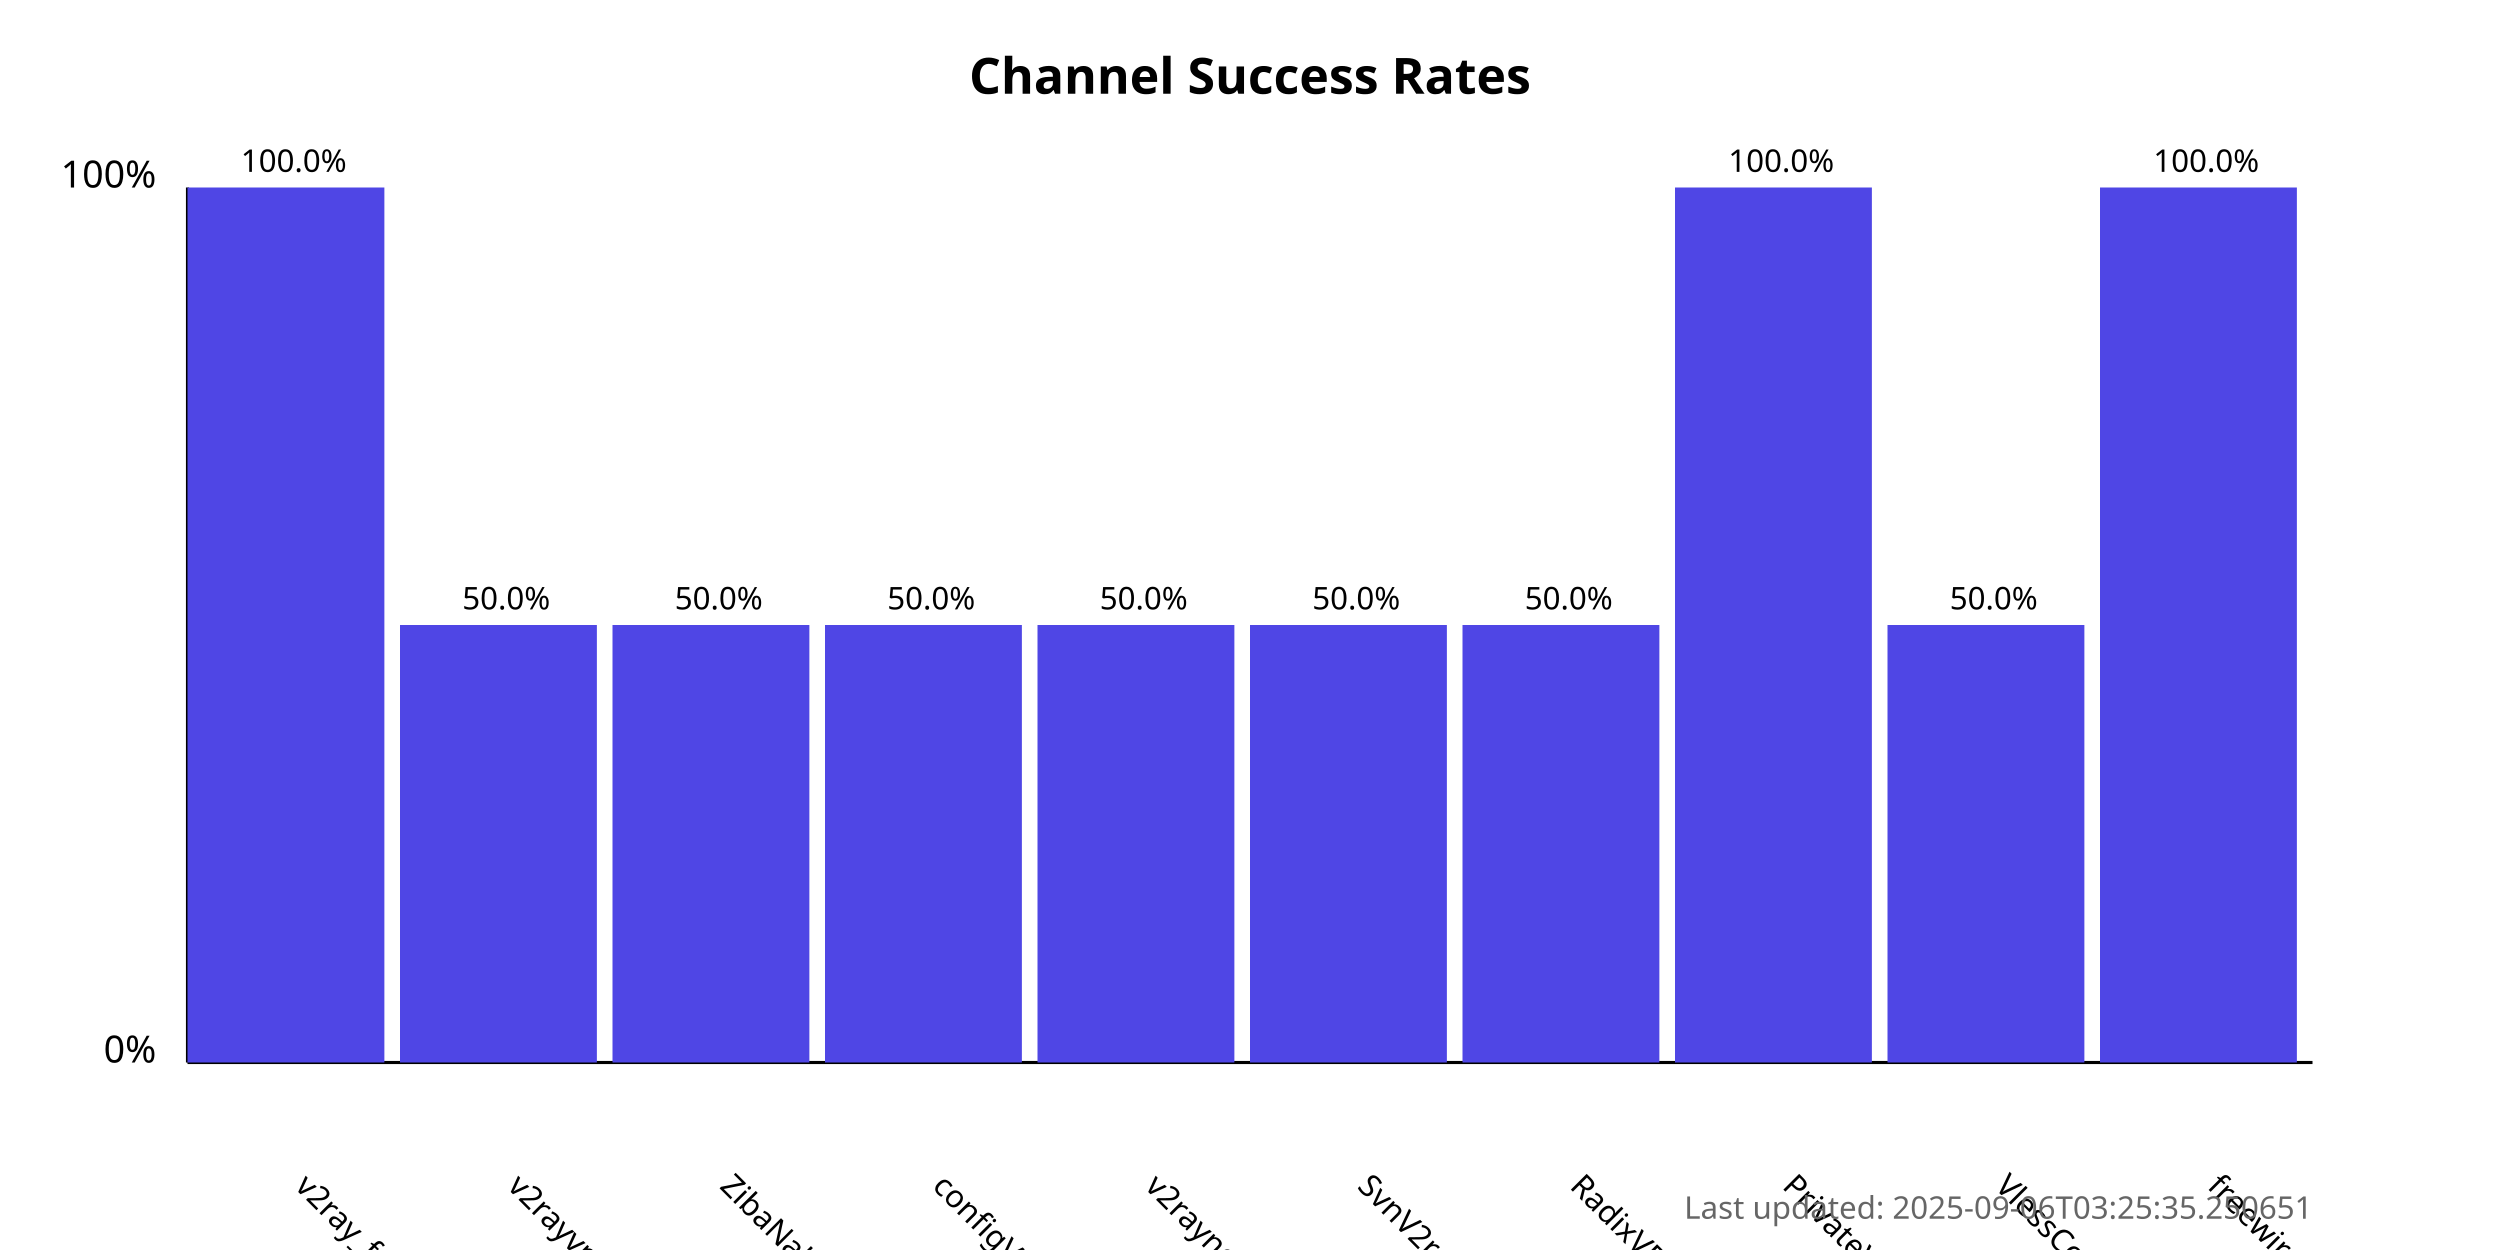
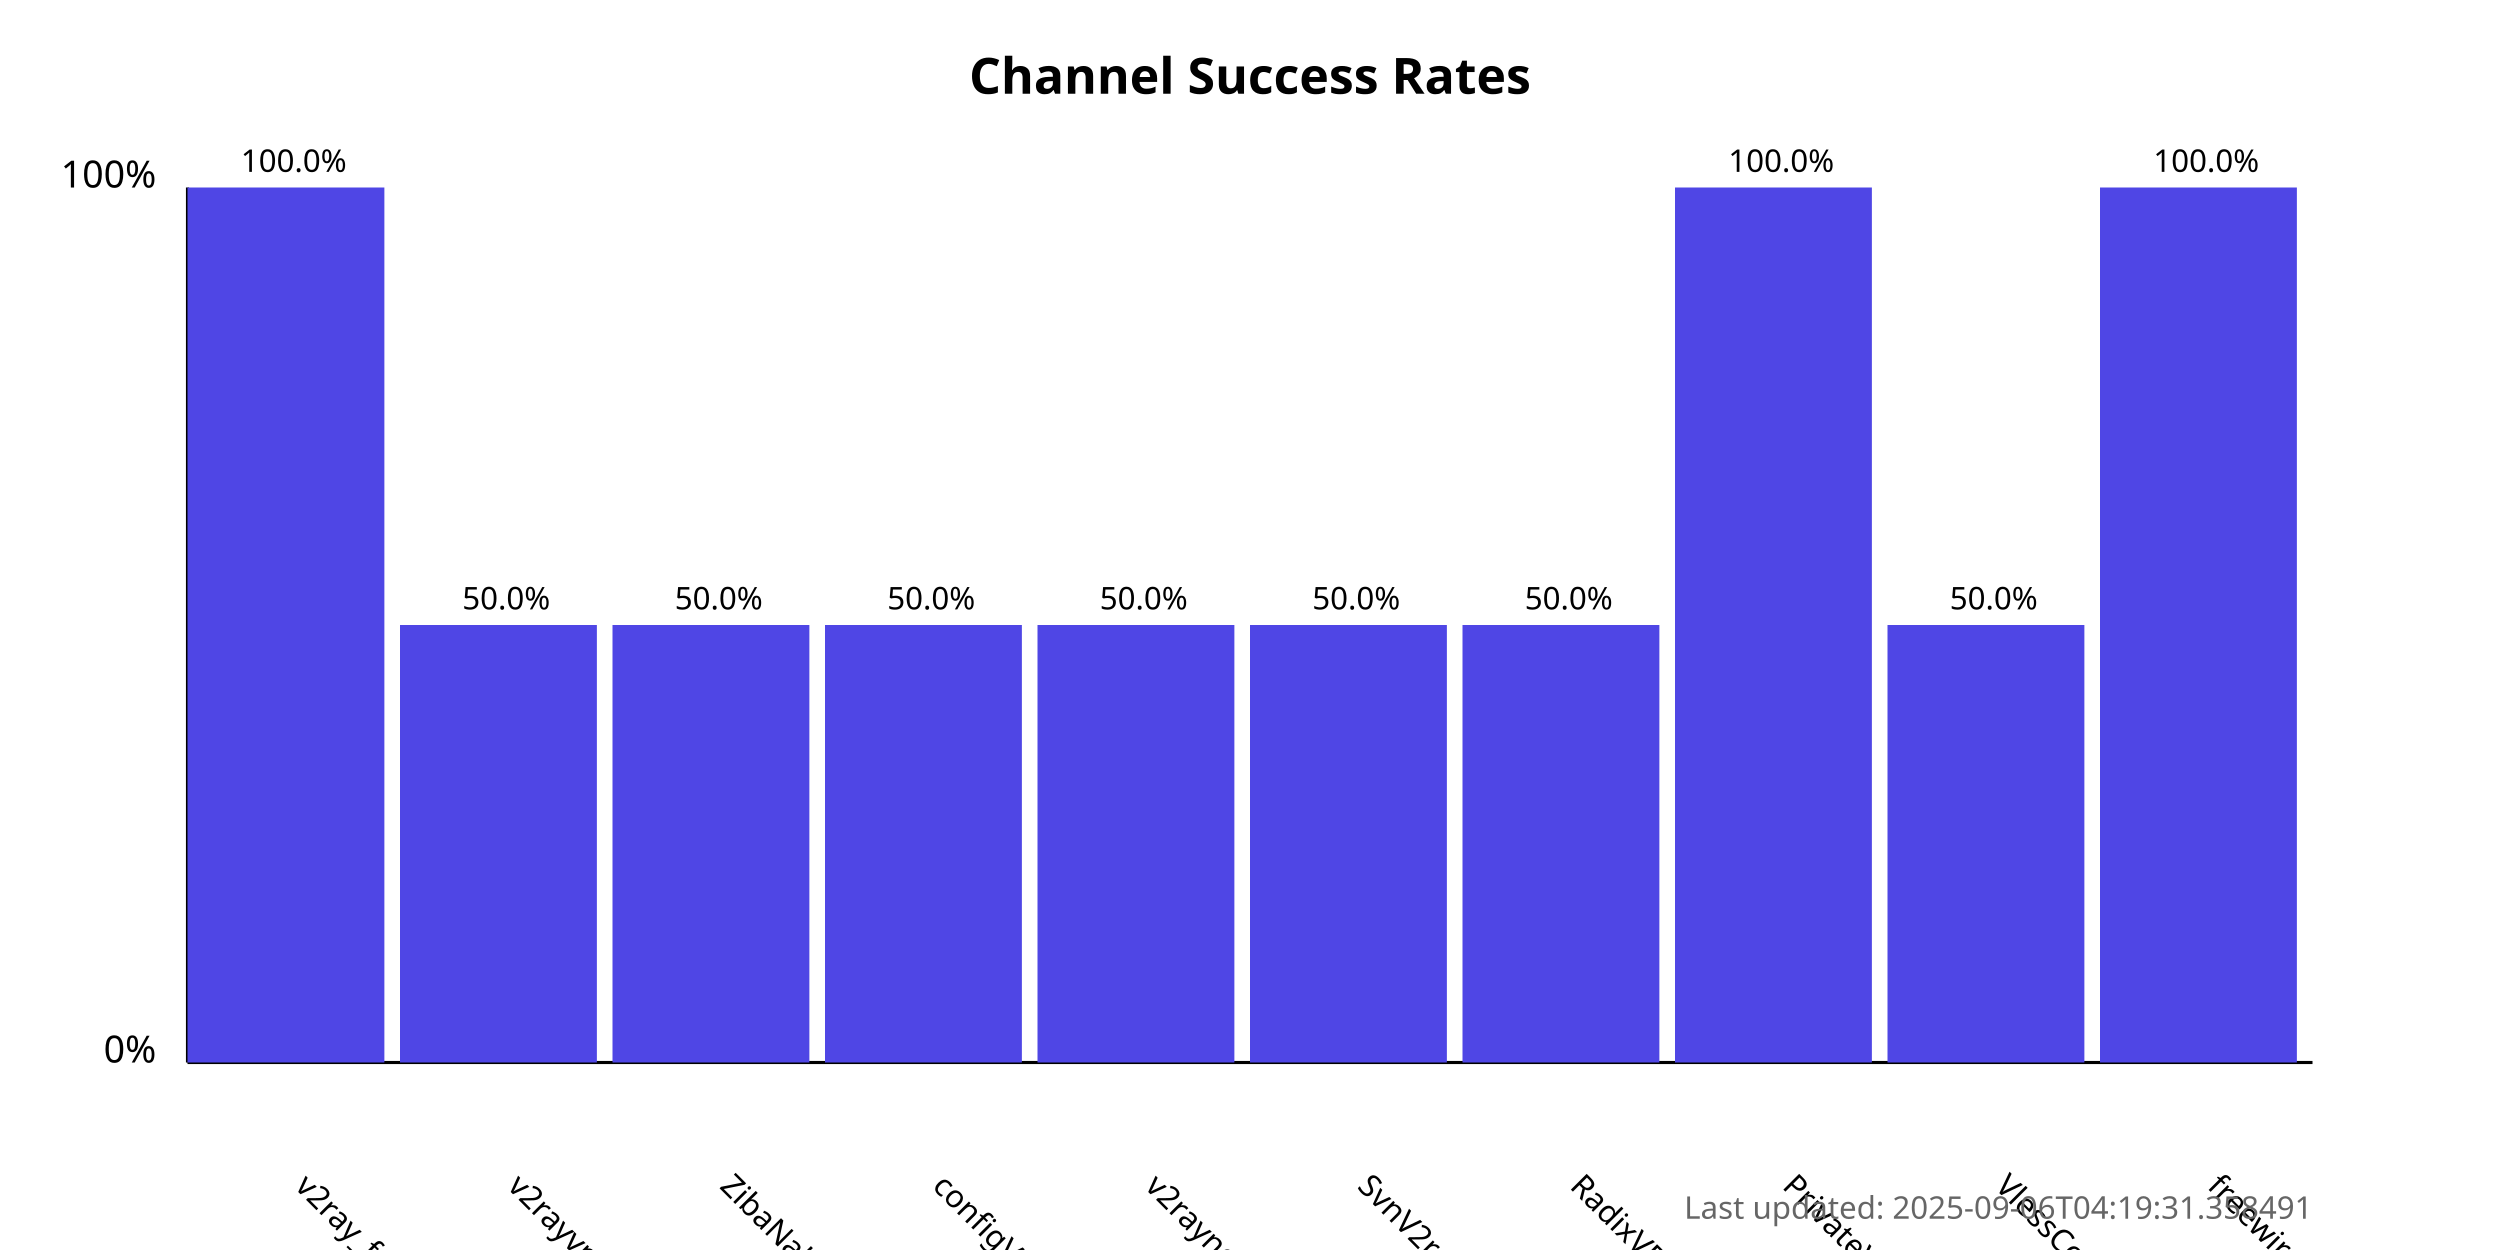
<svg xmlns="http://www.w3.org/2000/svg" width="800" height="400">
  <style>
            .chart-title { font: bold 16px sans-serif; }
            .axis-label { font: 12px sans-serif; }
            .tick-label { font: 10px sans-serif; }
            .bar { fill: #4f46e5; }
            .bar:hover { fill: #6366f1; }
            .timestamp { font: 10px sans-serif; fill: #666; }
        </style>
  <text x="400.0" y="30" text-anchor="middle" class="chart-title">
            Channel Success Rates
        </text>
  <line x1="60" y1="340" x2="60" y2="60" stroke="black" stroke-width="1" />
  <line x1="60" y1="340" x2="740" y2="340" stroke="black" stroke-width="1" />
  <text x="50" y="340" text-anchor="end" class="axis-label">0%</text>
  <text x="50" y="60" text-anchor="end" class="axis-label">100%</text>
  <g>
    <rect x="60" y="60.0" width="63.0" height="280.0" class="bar" />
    <text x="94.0" y="380" transform="rotate(45, 94.0, 380)" text-anchor="start" class="tick-label">
                v2ray_free_conf
            </text>
    <text x="94.0" y="55.0" text-anchor="middle" class="tick-label">
                100.0%
            </text>
  </g>
  <g>
    <rect x="128.0" y="200.0" width="63.0" height="140.0" class="bar" />
    <text x="162.0" y="380" transform="rotate(45, 162.0, 380)" text-anchor="start" class="tick-label">
                v2rayvpno
            </text>
    <text x="162.0" y="195.0" text-anchor="middle" class="tick-label">
                50.0%
            </text>
  </g>
  <g>
    <rect x="196.0" y="200.0" width="63.0" height="140.0" class="bar" />
    <text x="230.0" y="380" transform="rotate(45, 230.0, 380)" text-anchor="start" class="tick-label">
                ZibaNabz
            </text>
    <text x="230.0" y="195.0" text-anchor="middle" class="tick-label">
                50.0%
            </text>
  </g>
  <g>
    <rect x="264.0" y="200.0" width="63.0" height="140.0" class="bar" />
    <text x="298.0" y="380" transform="rotate(45, 298.0, 380)" text-anchor="start" class="tick-label">
                configV2rayForFree
            </text>
    <text x="298.0" y="195.0" text-anchor="middle" class="tick-label">
                50.0%
            </text>
  </g>
  <g>
    <rect x="332.0" y="200.0" width="63.0" height="140.0" class="bar" />
    <text x="366.0" y="380" transform="rotate(45, 366.0, 380)" text-anchor="start" class="tick-label">
                v2rayngvpn
            </text>
    <text x="366.0" y="195.0" text-anchor="middle" class="tick-label">
                50.0%
            </text>
  </g>
  <g>
    <rect x="400.0" y="200.0" width="63.0" height="140.0" class="bar" />
    <text x="434.0" y="380" transform="rotate(45, 434.0, 380)" text-anchor="start" class="tick-label">
                SvnV2ray
            </text>
    <text x="434.0" y="195.0" text-anchor="middle" class="tick-label">
                50.0%
            </text>
  </g>
  <g>
    <rect x="468.0" y="200.0" width="63.0" height="140.0" class="bar" />
    <text x="502.0" y="380" transform="rotate(45, 502.0, 380)" text-anchor="start" class="tick-label">
                RadixVPN
            </text>
    <text x="502.0" y="195.0" text-anchor="middle" class="tick-label">
                50.0%
            </text>
  </g>
  <g>
    <rect x="536.0" y="60.0" width="63.0" height="280.0" class="bar" />
    <text x="570.0" y="380" transform="rotate(45, 570.0, 380)" text-anchor="start" class="tick-label">
                PrivateVPNs
            </text>
    <text x="570.0" y="55.0" text-anchor="middle" class="tick-label">
                100.0%
            </text>
  </g>
  <g>
    <rect x="604.0" y="200.0" width="63.0" height="140.0" class="bar" />
    <text x="638.0" y="380" transform="rotate(45, 638.0, 380)" text-anchor="start" class="tick-label">
                VlessConfig
            </text>
    <text x="638.0" y="195.0" text-anchor="middle" class="tick-label">
                50.0%
            </text>
  </g>
  <g>
    <rect x="672.0" y="60.0" width="63.0" height="280.0" class="bar" />
    <text x="706.0" y="380" transform="rotate(45, 706.0, 380)" text-anchor="start" class="tick-label">
                freewireguard
            </text>
    <text x="706.0" y="55.0" text-anchor="middle" class="tick-label">
                100.0%
            </text>
  </g>
  <text x="740" y="390" text-anchor="end" class="timestamp">
-             Last updated: 2025-09-06T03:25:35.250651
+             Last updated: 2025-09-06T04:19:31.358491
        </text>
</svg>
